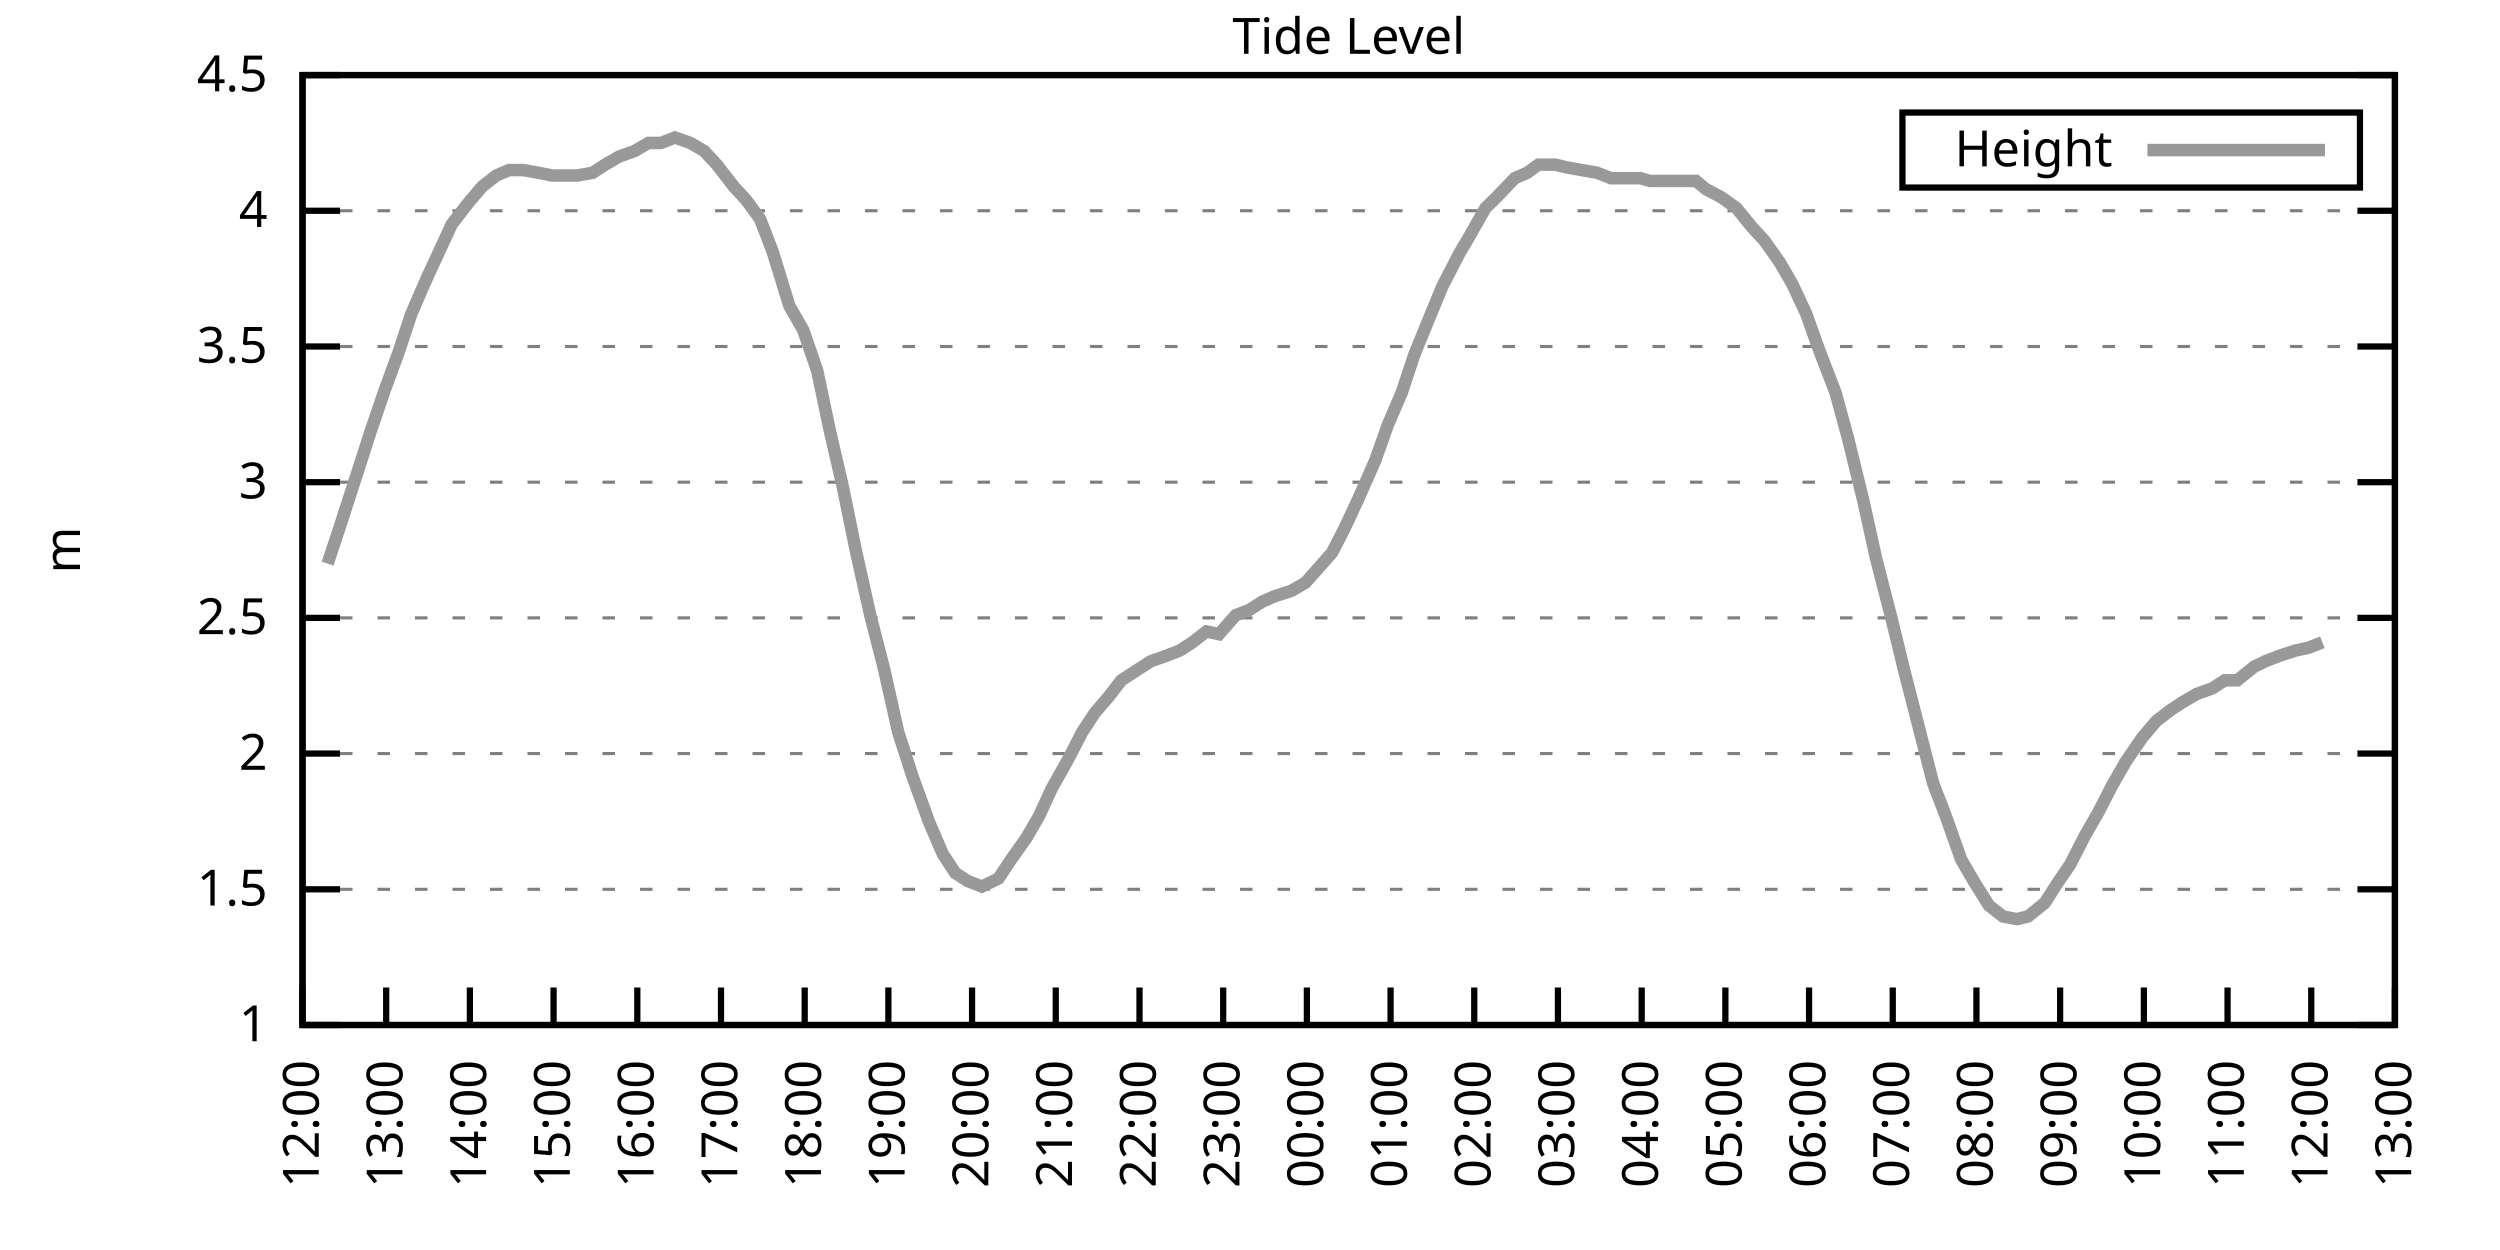
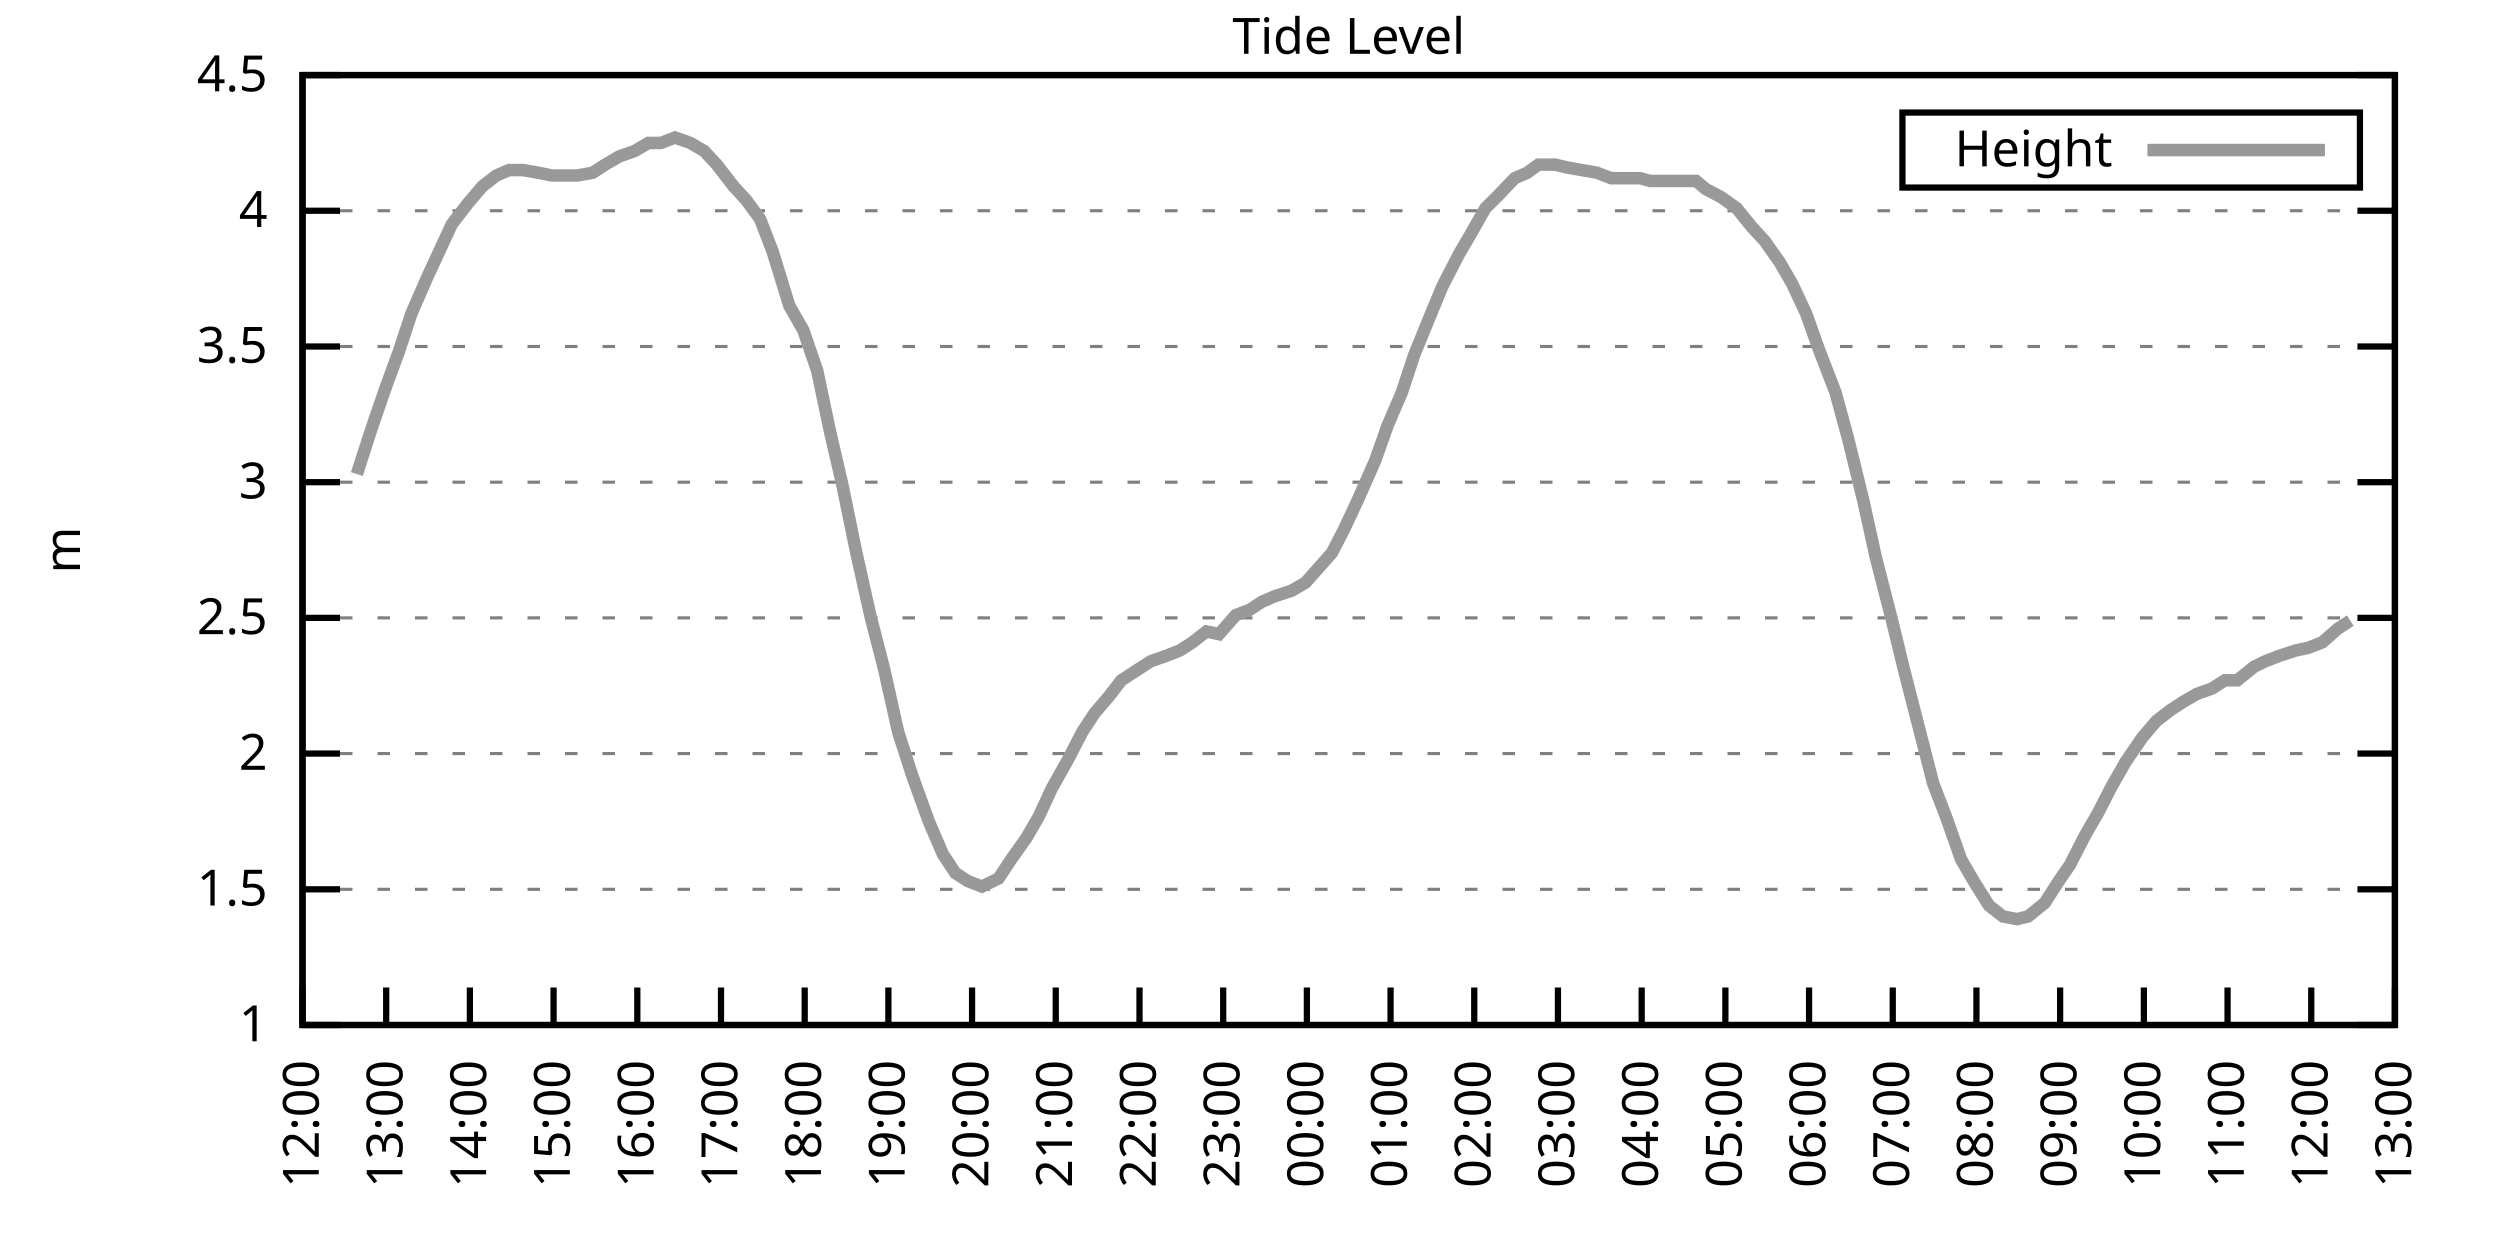
<svg xmlns="http://www.w3.org/2000/svg" xmlns:xlink="http://www.w3.org/1999/xlink" width="400" height="200" viewBox="0 0 400 200">
  <g id="gnuplot_canvas">
    <rect x="0" y="0" width="400" height="200" fill="none" />
    <defs>
      <circle id="gpDot" r="0.5" stroke-width="0.5" stroke="currentColor" />
      <path id="gpPt0" stroke-width="0.333" stroke="currentColor" d="M-1,0 h2 M0,-1 v2" />
      <path id="gpPt1" stroke-width="0.333" stroke="currentColor" d="M-1,-1 L1,1 M1,-1 L-1,1" />
      <path id="gpPt2" stroke-width="0.333" stroke="currentColor" d="M-1,0 L1,0 M0,-1 L0,1 M-1,-1 L1,1 M-1,1 L1,-1" />
      <rect id="gpPt3" stroke-width="0.333" stroke="currentColor" x="-1" y="-1" width="2" height="2" />
      <rect id="gpPt4" stroke-width="0.333" stroke="currentColor" fill="currentColor" x="-1" y="-1" width="2" height="2" />
      <circle id="gpPt5" stroke-width="0.333" stroke="currentColor" cx="0" cy="0" r="1" />
      <use xlink:href="#gpPt5" id="gpPt6" fill="currentColor" stroke="none" />
      <path id="gpPt7" stroke-width="0.333" stroke="currentColor" d="M0,-1.33 L-1.33,0.67 L1.33,0.67 z" />
      <use xlink:href="#gpPt7" id="gpPt8" fill="currentColor" stroke="none" />
      <use xlink:href="#gpPt7" id="gpPt9" stroke="currentColor" transform="rotate(180)" />
      <use xlink:href="#gpPt9" id="gpPt10" fill="currentColor" stroke="none" />
      <use xlink:href="#gpPt3" id="gpPt11" stroke="currentColor" transform="rotate(45)" />
      <use xlink:href="#gpPt11" id="gpPt12" fill="currentColor" stroke="none" />
      <path id="gpPt13" stroke-width="0.333" stroke="currentColor" d="M0,1.330 L1.265,0.411 L0.782,-1.067 L-0.782,-1.076 L-1.265,0.411 z" />
      <use xlink:href="#gpPt13" id="gpPt14" fill="currentColor" stroke="none" />
      <filter id="textbox" filterUnits="objectBoundingBox" x="0" y="0" height="1" width="1">
        <feFlood flood-color="white" flood-opacity="1" result="bgnd" />
        <feComposite in="SourceGraphic" in2="bgnd" operator="atop" />
      </filter>
      <filter id="greybox" filterUnits="objectBoundingBox" x="0" y="0" height="1" width="1">
        <feFlood flood-color="lightgrey" flood-opacity="1" result="grey" />
        <feComposite in="SourceGraphic" in2="grey" operator="atop" />
      </filter>
    </defs>
    <g fill="none" color="white" stroke="currentColor" stroke-width="1.00" stroke-linecap="butt" stroke-linejoin="miter">
</g>
    <g fill="none" color="black" stroke="currentColor" stroke-width="1.00" stroke-linecap="butt" stroke-linejoin="miter">
      <g stroke="none" shape-rendering="crispEdges">
        <polygon fill="rgb(255, 255, 255)" points="48.40,164.00 383.18,164.00 383.18,12.02 48.40,12.02 " />
      </g>
    </g>
    <g fill="none" color="black" stroke="currentColor" stroke-width="1.00" stroke-linecap="butt" stroke-linejoin="miter">
</g>
    <g fill="none" color="black" stroke="black" stroke-width="0.50" stroke-linecap="butt" stroke-linejoin="miter">
</g>
    <g fill="none" color="gray" stroke="currentColor" stroke-width="0.50" stroke-linecap="butt" stroke-linejoin="miter">
      <path stroke="gray" stroke-dasharray="2,4" class="gridline" d="M48.40,164.00 L383.19,164.00  " />
    </g>
    <g fill="none" color="gray" stroke="gray" stroke-width="1.00" stroke-linecap="butt" stroke-linejoin="miter">
</g>
    <g fill="none" color="black" stroke="currentColor" stroke-width="1.00" stroke-linecap="butt" stroke-linejoin="miter">
      <path stroke="black" d="M48.40,164.00 L54.40,164.00 M383.19,164.00 L377.19,164.00  " />
      <g transform="translate(42.80,166.60)" stroke="none" fill="black" font-family="Sans" font-size="8.00" text-anchor="end">
        <text>
          <tspan font-family="Sans"> 1</tspan>
        </text>
      </g>
    </g>
    <g fill="none" color="black" stroke="currentColor" stroke-width="1.00" stroke-linecap="butt" stroke-linejoin="miter">
</g>
    <g fill="none" color="black" stroke="black" stroke-width="0.50" stroke-linecap="butt" stroke-linejoin="miter">
</g>
    <g fill="none" color="gray" stroke="currentColor" stroke-width="0.50" stroke-linecap="butt" stroke-linejoin="miter">
      <path stroke="gray" stroke-dasharray="2,4" class="gridline" d="M48.40,142.29 L383.19,142.29  " />
    </g>
    <g fill="none" color="gray" stroke="gray" stroke-width="1.00" stroke-linecap="butt" stroke-linejoin="miter">
</g>
    <g fill="none" color="black" stroke="currentColor" stroke-width="1.00" stroke-linecap="butt" stroke-linejoin="miter">
      <path stroke="black" d="M48.40,142.29 L54.40,142.29 M383.19,142.29 L377.19,142.29  " />
      <g transform="translate(42.80,144.89)" stroke="none" fill="black" font-family="Sans" font-size="8.00" text-anchor="end">
        <text>
          <tspan font-family="Sans"> 1.5</tspan>
        </text>
      </g>
    </g>
    <g fill="none" color="black" stroke="currentColor" stroke-width="1.00" stroke-linecap="butt" stroke-linejoin="miter">
</g>
    <g fill="none" color="black" stroke="black" stroke-width="0.50" stroke-linecap="butt" stroke-linejoin="miter">
</g>
    <g fill="none" color="gray" stroke="currentColor" stroke-width="0.50" stroke-linecap="butt" stroke-linejoin="miter">
      <path stroke="gray" stroke-dasharray="2,4" class="gridline" d="M48.40,120.57 L383.19,120.57  " />
    </g>
    <g fill="none" color="gray" stroke="gray" stroke-width="1.00" stroke-linecap="butt" stroke-linejoin="miter">
</g>
    <g fill="none" color="black" stroke="currentColor" stroke-width="1.00" stroke-linecap="butt" stroke-linejoin="miter">
      <path stroke="black" d="M48.40,120.57 L54.40,120.57 M383.19,120.57 L377.19,120.57  " />
      <g transform="translate(42.80,123.17)" stroke="none" fill="black" font-family="Sans" font-size="8.00" text-anchor="end">
        <text>
          <tspan font-family="Sans"> 2</tspan>
        </text>
      </g>
    </g>
    <g fill="none" color="black" stroke="currentColor" stroke-width="1.00" stroke-linecap="butt" stroke-linejoin="miter">
</g>
    <g fill="none" color="black" stroke="black" stroke-width="0.50" stroke-linecap="butt" stroke-linejoin="miter">
</g>
    <g fill="none" color="gray" stroke="currentColor" stroke-width="0.50" stroke-linecap="butt" stroke-linejoin="miter">
      <path stroke="gray" stroke-dasharray="2,4" class="gridline" d="M48.40,98.86 L383.19,98.86  " />
    </g>
    <g fill="none" color="gray" stroke="gray" stroke-width="1.00" stroke-linecap="butt" stroke-linejoin="miter">
</g>
    <g fill="none" color="black" stroke="currentColor" stroke-width="1.00" stroke-linecap="butt" stroke-linejoin="miter">
      <path stroke="black" d="M48.40,98.86 L54.40,98.86 M383.19,98.86 L377.19,98.86  " />
      <g transform="translate(42.80,101.46)" stroke="none" fill="black" font-family="Sans" font-size="8.00" text-anchor="end">
        <text>
          <tspan font-family="Sans"> 2.5</tspan>
        </text>
      </g>
    </g>
    <g fill="none" color="black" stroke="currentColor" stroke-width="1.00" stroke-linecap="butt" stroke-linejoin="miter">
</g>
    <g fill="none" color="black" stroke="black" stroke-width="0.50" stroke-linecap="butt" stroke-linejoin="miter">
</g>
    <g fill="none" color="gray" stroke="currentColor" stroke-width="0.50" stroke-linecap="butt" stroke-linejoin="miter">
      <path stroke="gray" stroke-dasharray="2,4" class="gridline" d="M48.40,77.15 L383.19,77.15  " />
    </g>
    <g fill="none" color="gray" stroke="gray" stroke-width="1.00" stroke-linecap="butt" stroke-linejoin="miter">
</g>
    <g fill="none" color="black" stroke="currentColor" stroke-width="1.00" stroke-linecap="butt" stroke-linejoin="miter">
      <path stroke="black" d="M48.40,77.15 L54.40,77.15 M383.19,77.15 L377.19,77.15  " />
      <g transform="translate(42.80,79.75)" stroke="none" fill="black" font-family="Sans" font-size="8.00" text-anchor="end">
        <text>
          <tspan font-family="Sans"> 3</tspan>
        </text>
      </g>
    </g>
    <g fill="none" color="black" stroke="currentColor" stroke-width="1.00" stroke-linecap="butt" stroke-linejoin="miter">
</g>
    <g fill="none" color="black" stroke="black" stroke-width="0.50" stroke-linecap="butt" stroke-linejoin="miter">
</g>
    <g fill="none" color="gray" stroke="currentColor" stroke-width="0.50" stroke-linecap="butt" stroke-linejoin="miter">
      <path stroke="gray" stroke-dasharray="2,4" class="gridline" d="M48.40,55.44 L383.19,55.44  " />
    </g>
    <g fill="none" color="gray" stroke="gray" stroke-width="1.00" stroke-linecap="butt" stroke-linejoin="miter">
</g>
    <g fill="none" color="black" stroke="currentColor" stroke-width="1.00" stroke-linecap="butt" stroke-linejoin="miter">
      <path stroke="black" d="M48.40,55.44 L54.40,55.44 M383.19,55.44 L377.19,55.44  " />
      <g transform="translate(42.80,58.04)" stroke="none" fill="black" font-family="Sans" font-size="8.00" text-anchor="end">
        <text>
          <tspan font-family="Sans"> 3.5</tspan>
        </text>
      </g>
    </g>
    <g fill="none" color="black" stroke="currentColor" stroke-width="1.00" stroke-linecap="butt" stroke-linejoin="miter">
</g>
    <g fill="none" color="black" stroke="black" stroke-width="0.50" stroke-linecap="butt" stroke-linejoin="miter">
</g>
    <g fill="none" color="gray" stroke="currentColor" stroke-width="0.50" stroke-linecap="butt" stroke-linejoin="miter">
      <path stroke="gray" stroke-dasharray="2,4" class="gridline" d="M48.40,33.72 L383.19,33.72  " />
    </g>
    <g fill="none" color="gray" stroke="gray" stroke-width="1.00" stroke-linecap="butt" stroke-linejoin="miter">
</g>
    <g fill="none" color="black" stroke="currentColor" stroke-width="1.00" stroke-linecap="butt" stroke-linejoin="miter">
      <path stroke="black" d="M48.40,33.72 L54.40,33.72 M383.19,33.72 L377.19,33.72  " />
      <g transform="translate(42.80,36.32)" stroke="none" fill="black" font-family="Sans" font-size="8.00" text-anchor="end">
        <text>
          <tspan font-family="Sans"> 4</tspan>
        </text>
      </g>
    </g>
    <g fill="none" color="black" stroke="currentColor" stroke-width="1.00" stroke-linecap="butt" stroke-linejoin="miter">
</g>
    <g fill="none" color="black" stroke="black" stroke-width="0.50" stroke-linecap="butt" stroke-linejoin="miter">
</g>
    <g fill="none" color="gray" stroke="currentColor" stroke-width="0.50" stroke-linecap="butt" stroke-linejoin="miter">
      <path stroke="gray" stroke-dasharray="2,4" class="gridline" d="M48.40,12.01 L383.19,12.01  " />
    </g>
    <g fill="none" color="gray" stroke="gray" stroke-width="1.00" stroke-linecap="butt" stroke-linejoin="miter">
</g>
    <g fill="none" color="black" stroke="currentColor" stroke-width="1.00" stroke-linecap="butt" stroke-linejoin="miter">
      <path stroke="black" d="M48.40,12.01 L54.40,12.01 M383.19,12.01 L377.19,12.01  " />
      <g transform="translate(42.80,14.61)" stroke="none" fill="black" font-family="Sans" font-size="8.00" text-anchor="end">
        <text>
          <tspan font-family="Sans"> 4.5</tspan>
        </text>
      </g>
    </g>
    <g fill="none" color="black" stroke="currentColor" stroke-width="1.00" stroke-linecap="butt" stroke-linejoin="miter">
      <path stroke="black" d="M48.40,164.00 L48.40,158.00  " />
      <g transform="translate(51.00,169.60) rotate(270.00)" stroke="none" fill="black" font-family="Sans" font-size="8.00" text-anchor="end">
        <text>
          <tspan font-family="Sans">12:00</tspan>
        </text>
      </g>
    </g>
    <g fill="none" color="black" stroke="currentColor" stroke-width="1.00" stroke-linecap="butt" stroke-linejoin="miter">
      <path stroke="black" d="M61.79,164.00 L61.79,158.00  " />
      <g transform="translate(64.39,169.60) rotate(270.00)" stroke="none" fill="black" font-family="Sans" font-size="8.00" text-anchor="end">
        <text>
          <tspan font-family="Sans">13:00</tspan>
        </text>
      </g>
    </g>
    <g fill="none" color="black" stroke="currentColor" stroke-width="1.00" stroke-linecap="butt" stroke-linejoin="miter">
      <path stroke="black" d="M75.18,164.00 L75.18,158.00  " />
      <g transform="translate(77.78,169.60) rotate(270.00)" stroke="none" fill="black" font-family="Sans" font-size="8.00" text-anchor="end">
        <text>
          <tspan font-family="Sans">14:00</tspan>
        </text>
      </g>
    </g>
    <g fill="none" color="black" stroke="currentColor" stroke-width="1.00" stroke-linecap="butt" stroke-linejoin="miter">
      <path stroke="black" d="M88.57,164.00 L88.57,158.00  " />
      <g transform="translate(91.17,169.60) rotate(270.00)" stroke="none" fill="black" font-family="Sans" font-size="8.00" text-anchor="end">
        <text>
          <tspan font-family="Sans">15:00</tspan>
        </text>
      </g>
    </g>
    <g fill="none" color="black" stroke="currentColor" stroke-width="1.00" stroke-linecap="butt" stroke-linejoin="miter">
      <path stroke="black" d="M101.97,164.00 L101.97,158.00  " />
      <g transform="translate(104.57,169.60) rotate(270.00)" stroke="none" fill="black" font-family="Sans" font-size="8.00" text-anchor="end">
        <text>
          <tspan font-family="Sans">16:00</tspan>
        </text>
      </g>
    </g>
    <g fill="none" color="black" stroke="currentColor" stroke-width="1.00" stroke-linecap="butt" stroke-linejoin="miter">
      <path stroke="black" d="M115.36,164.00 L115.36,158.00  " />
      <g transform="translate(117.96,169.60) rotate(270.00)" stroke="none" fill="black" font-family="Sans" font-size="8.00" text-anchor="end">
        <text>
          <tspan font-family="Sans">17:00</tspan>
        </text>
      </g>
    </g>
    <g fill="none" color="black" stroke="currentColor" stroke-width="1.00" stroke-linecap="butt" stroke-linejoin="miter">
      <path stroke="black" d="M128.75,164.00 L128.75,158.00  " />
      <g transform="translate(131.35,169.60) rotate(270.00)" stroke="none" fill="black" font-family="Sans" font-size="8.00" text-anchor="end">
        <text>
          <tspan font-family="Sans">18:00</tspan>
        </text>
      </g>
    </g>
    <g fill="none" color="black" stroke="currentColor" stroke-width="1.00" stroke-linecap="butt" stroke-linejoin="miter">
      <path stroke="black" d="M142.14,164.00 L142.14,158.00  " />
      <g transform="translate(144.74,169.60) rotate(270.00)" stroke="none" fill="black" font-family="Sans" font-size="8.00" text-anchor="end">
        <text>
          <tspan font-family="Sans">19:00</tspan>
        </text>
      </g>
    </g>
    <g fill="none" color="black" stroke="currentColor" stroke-width="1.00" stroke-linecap="butt" stroke-linejoin="miter">
      <path stroke="black" d="M155.53,164.00 L155.53,158.00  " />
      <g transform="translate(158.13,169.60) rotate(270.00)" stroke="none" fill="black" font-family="Sans" font-size="8.00" text-anchor="end">
        <text>
          <tspan font-family="Sans">20:00</tspan>
        </text>
      </g>
    </g>
    <g fill="none" color="black" stroke="currentColor" stroke-width="1.00" stroke-linecap="butt" stroke-linejoin="miter">
      <path stroke="black" d="M168.92,164.00 L168.92,158.00  " />
      <g transform="translate(171.52,169.60) rotate(270.00)" stroke="none" fill="black" font-family="Sans" font-size="8.00" text-anchor="end">
        <text>
          <tspan font-family="Sans">21:00</tspan>
        </text>
      </g>
    </g>
    <g fill="none" color="black" stroke="currentColor" stroke-width="1.00" stroke-linecap="butt" stroke-linejoin="miter">
      <path stroke="black" d="M182.32,164.00 L182.32,158.00  " />
      <g transform="translate(184.92,169.60) rotate(270.00)" stroke="none" fill="black" font-family="Sans" font-size="8.00" text-anchor="end">
        <text>
          <tspan font-family="Sans">22:00</tspan>
        </text>
      </g>
    </g>
    <g fill="none" color="black" stroke="currentColor" stroke-width="1.00" stroke-linecap="butt" stroke-linejoin="miter">
      <path stroke="black" d="M195.71,164.00 L195.71,158.00  " />
      <g transform="translate(198.31,169.60) rotate(270.00)" stroke="none" fill="black" font-family="Sans" font-size="8.00" text-anchor="end">
        <text>
          <tspan font-family="Sans">23:00</tspan>
        </text>
      </g>
    </g>
    <g fill="none" color="black" stroke="currentColor" stroke-width="1.00" stroke-linecap="butt" stroke-linejoin="miter">
      <path stroke="black" d="M209.10,164.00 L209.10,158.00  " />
      <g transform="translate(211.70,169.60) rotate(270.00)" stroke="none" fill="black" font-family="Sans" font-size="8.00" text-anchor="end">
        <text>
          <tspan font-family="Sans">00:00</tspan>
        </text>
      </g>
    </g>
    <g fill="none" color="black" stroke="currentColor" stroke-width="1.00" stroke-linecap="butt" stroke-linejoin="miter">
      <path stroke="black" d="M222.49,164.00 L222.49,158.00  " />
      <g transform="translate(225.09,169.60) rotate(270.00)" stroke="none" fill="black" font-family="Sans" font-size="8.00" text-anchor="end">
        <text>
          <tspan font-family="Sans">01:00</tspan>
        </text>
      </g>
    </g>
    <g fill="none" color="black" stroke="currentColor" stroke-width="1.00" stroke-linecap="butt" stroke-linejoin="miter">
      <path stroke="black" d="M235.88,164.00 L235.88,158.00  " />
      <g transform="translate(238.48,169.60) rotate(270.00)" stroke="none" fill="black" font-family="Sans" font-size="8.00" text-anchor="end">
        <text>
          <tspan font-family="Sans">02:00</tspan>
        </text>
      </g>
    </g>
    <g fill="none" color="black" stroke="currentColor" stroke-width="1.00" stroke-linecap="butt" stroke-linejoin="miter">
      <path stroke="black" d="M249.27,164.00 L249.27,158.00  " />
      <g transform="translate(251.87,169.60) rotate(270.00)" stroke="none" fill="black" font-family="Sans" font-size="8.00" text-anchor="end">
        <text>
          <tspan font-family="Sans">03:00</tspan>
        </text>
      </g>
    </g>
    <g fill="none" color="black" stroke="currentColor" stroke-width="1.00" stroke-linecap="butt" stroke-linejoin="miter">
      <path stroke="black" d="M262.67,164.00 L262.67,158.00  " />
      <g transform="translate(265.27,169.60) rotate(270.00)" stroke="none" fill="black" font-family="Sans" font-size="8.00" text-anchor="end">
        <text>
          <tspan font-family="Sans">04:00</tspan>
        </text>
      </g>
    </g>
    <g fill="none" color="black" stroke="currentColor" stroke-width="1.00" stroke-linecap="butt" stroke-linejoin="miter">
      <path stroke="black" d="M276.06,164.00 L276.06,158.00  " />
      <g transform="translate(278.66,169.60) rotate(270.00)" stroke="none" fill="black" font-family="Sans" font-size="8.00" text-anchor="end">
        <text>
          <tspan font-family="Sans">05:00</tspan>
        </text>
      </g>
    </g>
    <g fill="none" color="black" stroke="currentColor" stroke-width="1.00" stroke-linecap="butt" stroke-linejoin="miter">
      <path stroke="black" d="M289.45,164.00 L289.45,158.00  " />
      <g transform="translate(292.05,169.60) rotate(270.00)" stroke="none" fill="black" font-family="Sans" font-size="8.00" text-anchor="end">
        <text>
          <tspan font-family="Sans">06:00</tspan>
        </text>
      </g>
    </g>
    <g fill="none" color="black" stroke="currentColor" stroke-width="1.00" stroke-linecap="butt" stroke-linejoin="miter">
      <path stroke="black" d="M302.84,164.00 L302.84,158.00  " />
      <g transform="translate(305.44,169.60) rotate(270.00)" stroke="none" fill="black" font-family="Sans" font-size="8.00" text-anchor="end">
        <text>
          <tspan font-family="Sans">07:00</tspan>
        </text>
      </g>
    </g>
    <g fill="none" color="black" stroke="currentColor" stroke-width="1.00" stroke-linecap="butt" stroke-linejoin="miter">
      <path stroke="black" d="M316.23,164.00 L316.23,158.00  " />
      <g transform="translate(318.83,169.60) rotate(270.00)" stroke="none" fill="black" font-family="Sans" font-size="8.00" text-anchor="end">
        <text>
          <tspan font-family="Sans">08:00</tspan>
        </text>
      </g>
    </g>
    <g fill="none" color="black" stroke="currentColor" stroke-width="1.00" stroke-linecap="butt" stroke-linejoin="miter">
      <path stroke="black" d="M329.62,164.00 L329.62,158.00  " />
      <g transform="translate(332.22,169.60) rotate(270.00)" stroke="none" fill="black" font-family="Sans" font-size="8.00" text-anchor="end">
        <text>
          <tspan font-family="Sans">09:00</tspan>
        </text>
      </g>
    </g>
    <g fill="none" color="black" stroke="currentColor" stroke-width="1.00" stroke-linecap="butt" stroke-linejoin="miter">
      <path stroke="black" d="M343.02,164.00 L343.02,158.00  " />
      <g transform="translate(345.62,169.60) rotate(270.00)" stroke="none" fill="black" font-family="Sans" font-size="8.00" text-anchor="end">
        <text>
          <tspan font-family="Sans">10:00</tspan>
        </text>
      </g>
    </g>
    <g fill="none" color="black" stroke="currentColor" stroke-width="1.00" stroke-linecap="butt" stroke-linejoin="miter">
      <path stroke="black" d="M356.41,164.00 L356.41,158.00  " />
      <g transform="translate(359.01,169.60) rotate(270.00)" stroke="none" fill="black" font-family="Sans" font-size="8.00" text-anchor="end">
        <text>
          <tspan font-family="Sans">11:00</tspan>
        </text>
      </g>
    </g>
    <g fill="none" color="black" stroke="currentColor" stroke-width="1.00" stroke-linecap="butt" stroke-linejoin="miter">
      <path stroke="black" d="M369.80,164.00 L369.80,158.00  " />
      <g transform="translate(372.40,169.60) rotate(270.00)" stroke="none" fill="black" font-family="Sans" font-size="8.00" text-anchor="end">
        <text>
          <tspan font-family="Sans">12:00</tspan>
        </text>
      </g>
    </g>
    <g fill="none" color="black" stroke="currentColor" stroke-width="1.00" stroke-linecap="butt" stroke-linejoin="miter">
      <path stroke="black" d="M383.19,164.00 L383.19,158.00  " />
      <g transform="translate(385.79,169.60) rotate(270.00)" stroke="none" fill="black" font-family="Sans" font-size="8.00" text-anchor="end">
        <text>
          <tspan font-family="Sans">13:00</tspan>
        </text>
      </g>
    </g>
    <g fill="none" color="black" stroke="currentColor" stroke-width="1.00" stroke-linecap="butt" stroke-linejoin="miter">
</g>
    <g fill="none" color="black" stroke="currentColor" stroke-width="1.00" stroke-linecap="butt" stroke-linejoin="miter">
      <path stroke="black" d="M48.40,12.01 L48.40,164.00 L383.19,164.00 L383.19,12.01 L48.40,12.01 Z  " />
    </g>
    <g fill="none" color="black" stroke="currentColor" stroke-width="1.00" stroke-linecap="butt" stroke-linejoin="miter">
</g>
    <g fill="none" color="black" stroke="currentColor" stroke-width="1.00" stroke-linecap="butt" stroke-linejoin="miter">
      <path stroke="black" d="M304.39,30.01 L304.39,18.01 L377.59,18.01 L377.59,30.01 L304.39,30.01 Z  " />
    </g>
    <g id="Tide_level_plot_1">
      <g fill="none" color="white" stroke="black" stroke-width="2.00" stroke-linecap="butt" stroke-linejoin="miter">
</g>
      <g fill="none" color="black" stroke="currentColor" stroke-width="2.00" stroke-linecap="butt" stroke-linejoin="miter">
        <g transform="translate(337.99,26.61)" stroke="none" fill="black" font-family="Sans" font-size="8.00" text-anchor="end">
          <text>
            <tspan font-family="Sans">Height</tspan>
          </text>
        </g>
      </g>
      <g fill="none" color="black" stroke="currentColor" stroke-width="2.00" stroke-linecap="butt" stroke-linejoin="miter">
-         <path stroke="rgb(153, 153, 153)" d="M343.59,24.01 L371.99,24.01 M52.42,90.18 L54.43,84.10 L57.10,75.85 L59.34,68.90 L61.57,62.38 L63.80,56.30   L65.81,50.22 L68.26,44.58 L70.27,40.24 L72.28,35.89 L74.96,32.42 L77.19,29.81 L79.42,28.08 L81.43,27.21   L83.66,27.21 L86.12,27.64 L88.35,28.08 L90.58,28.08 L92.37,28.08 L94.82,27.64 L96.83,26.34 L99.06,25.04   L101.52,24.17 L103.75,22.87 L105.76,22.87 L107.99,22.00 L110.45,22.87 L112.68,24.17 L114.69,26.34 L117.37,29.81   L119.38,31.99 L121.61,35.03 L123.62,40.24 L126.29,48.92 L128.53,52.83 L130.76,59.34 L132.77,68.90 L134.78,77.58   L137.01,88.44 L139.24,98.43 L141.47,107.11 L143.70,117.10 L145.94,124.05 L148.61,131.43 L150.85,136.64 L152.85,139.68   L154.86,140.98 L157.10,141.85 L159.77,140.55 L161.78,137.51 L164.24,134.04 L166.25,130.56 L168.25,126.22 L170.93,121.44   L173.17,117.10 L175.17,114.06 L177.41,111.45 L179.41,108.85 L182.09,107.11 L184.10,105.81 L186.56,104.94 L188.79,104.07   L190.80,102.77 L193.03,101.03 L195.04,101.47 L197.72,98.43 L199.95,97.56 L201.96,96.26 L203.97,95.39 L206.64,94.52   L208.88,93.22 L213.12,88.44 L215.13,84.53 L217.36,79.75 L220.04,73.67 L222.04,68.03 L224.28,62.82 L226.29,56.74   L228.96,50.22 L230.75,45.88 L233.43,40.67 L235.21,37.63 L237.67,33.29 L239.45,31.55 L242.36,28.51 L244.36,27.64   L246.15,26.34 L248.83,26.34 L250.61,26.77 L253.07,27.21 L255.52,27.64 L257.76,28.51 L260.21,28.51 L262.44,28.51   L264.00,28.95 L266.68,28.95 L268.92,28.95 L271.37,28.95 L272.93,30.25 L275.39,31.55 L277.84,33.29 L280.30,36.33   L282.31,38.50 L284.76,41.97 L286.77,45.45 L289.00,50.22 L291.01,55.87 L293.69,62.82 L295.70,70.20 L298.15,80.19   L300.16,89.31 L302.62,98.86 L304.63,107.11 L307.08,116.67 L309.31,125.35 L311.32,130.56 L313.78,137.51 L315.79,140.98   L318.24,144.89 L320.47,146.63 L322.70,147.06 L324.49,146.63 L327.17,144.46 L329.40,140.98 L331.19,138.38 L333.64,133.60   L335.65,130.13 L337.88,125.79 L340.11,121.88 L342.79,117.97 L345.02,115.36 L347.26,113.63 L349.26,112.32 L351.50,111.02   L353.95,110.15 L355.96,108.85 L357.97,108.85 L360.65,106.68 L362.43,105.81 L364.66,104.94 L367.34,104.07 L369.35,103.64   L371.58,102.77  " />
+         <path stroke="rgb(153, 153, 153)" d="M343.59,24.01 L371.99,24.01 M57.10,75.85 L59.34,68.90 L61.57,62.38 L63.80,56.30 L65.81,50.22 L68.26,44.58   L70.27,40.24 L72.28,35.89 L74.96,32.42 L77.19,29.81 L79.42,28.08 L81.43,27.21 L83.66,27.21 L86.12,27.64   L88.35,28.08 L90.58,28.08 L92.37,28.08 L94.82,27.64 L96.83,26.34 L99.06,25.04 L101.52,24.17 L103.75,22.87   L105.76,22.87 L107.99,22.00 L110.45,22.87 L112.68,24.17 L114.69,26.34 L117.37,29.81 L119.38,31.99 L121.61,35.03   L123.62,40.24 L126.29,48.92 L128.53,52.83 L130.76,59.34 L132.77,68.90 L134.78,77.58 L137.01,88.44 L139.24,98.43   L141.47,107.11 L143.70,117.10 L145.94,124.05 L148.61,131.43 L150.85,136.64 L152.85,139.68 L154.86,140.98 L157.10,141.85   L159.77,140.55 L161.78,137.51 L164.24,134.04 L166.25,130.56 L168.25,126.22 L170.93,121.44 L173.17,117.10 L175.17,114.06   L177.41,111.45 L179.41,108.85 L182.09,107.11 L184.10,105.81 L186.56,104.94 L188.79,104.07 L190.80,102.77 L193.03,101.03   L195.04,101.47 L197.72,98.43 L199.95,97.56 L201.96,96.26 L203.97,95.39 L206.64,94.52 L208.88,93.22 L213.12,88.44   L215.13,84.53 L217.36,79.75 L220.04,73.67 L222.04,68.03 L224.28,62.82 L226.29,56.74 L228.96,50.22 L230.75,45.88   L233.43,40.67 L235.21,37.63 L237.67,33.29 L239.45,31.55 L242.36,28.51 L244.36,27.64 L246.15,26.34 L248.83,26.34   L250.61,26.77 L253.07,27.21 L255.52,27.64 L257.76,28.51 L260.21,28.51 L262.44,28.51 L264.00,28.95 L266.68,28.95   L268.92,28.95 L271.37,28.95 L272.93,30.25 L275.39,31.55 L277.84,33.29 L280.30,36.33 L282.31,38.50 L284.76,41.97   L286.77,45.45 L289.00,50.22 L291.01,55.87 L293.69,62.82 L295.70,70.20 L298.15,80.19 L300.16,89.31 L302.62,98.86   L304.63,107.11 L307.08,116.67 L309.31,125.35 L311.32,130.56 L313.78,137.51 L315.79,140.98 L318.24,144.89 L320.47,146.63   L322.70,147.06 L324.49,146.63 L327.17,144.46 L329.40,140.98 L331.19,138.38 L333.64,133.60 L335.65,130.13 L337.88,125.79   L340.11,121.88 L342.79,117.97 L345.02,115.36 L347.26,113.63 L349.26,112.32 L351.50,111.02 L353.95,110.15 L355.96,108.85   L357.97,108.85 L360.65,106.68 L362.43,105.81 L364.66,104.94 L367.34,104.07 L369.35,103.64 L371.58,102.77 L374.04,100.60   L376.05,99.30  " />
      </g>
    </g>
    <g fill="none" color="black" stroke="currentColor" stroke-width="2.00" stroke-linecap="butt" stroke-linejoin="miter">
</g>
    <g fill="none" color="black" stroke="black" stroke-width="1.00" stroke-linecap="butt" stroke-linejoin="miter">
</g>
    <g fill="none" color="black" stroke="currentColor" stroke-width="1.00" stroke-linecap="butt" stroke-linejoin="miter">
      <path stroke="black" d="M48.40,12.01 L48.40,164.00 L383.19,164.00 L383.19,12.01 L48.40,12.01 Z  " />
      <g transform="translate(12.80,88.01) rotate(270.00)" stroke="none" fill="black" font-family="Sans" font-size="8.00" text-anchor="middle">
        <text>
          <tspan font-family="Sans">m</tspan>
        </text>
      </g>
    </g>
    <g fill="none" color="black" stroke="currentColor" stroke-width="1.00" stroke-linecap="butt" stroke-linejoin="miter">
</g>
    <g fill="none" color="black" stroke="currentColor" stroke-width="1.00" stroke-linecap="butt" stroke-linejoin="miter">
      <g transform="translate(215.79,8.61)" stroke="none" fill="black" font-family="Sans" font-size="8.00" text-anchor="middle">
        <text>
          <tspan font-family="Sans">Tide Level</tspan>
        </text>
      </g>
    </g>
    <g fill="none" color="black" stroke="currentColor" stroke-width="1.00" stroke-linecap="butt" stroke-linejoin="miter">
</g>
  </g>
</svg>
